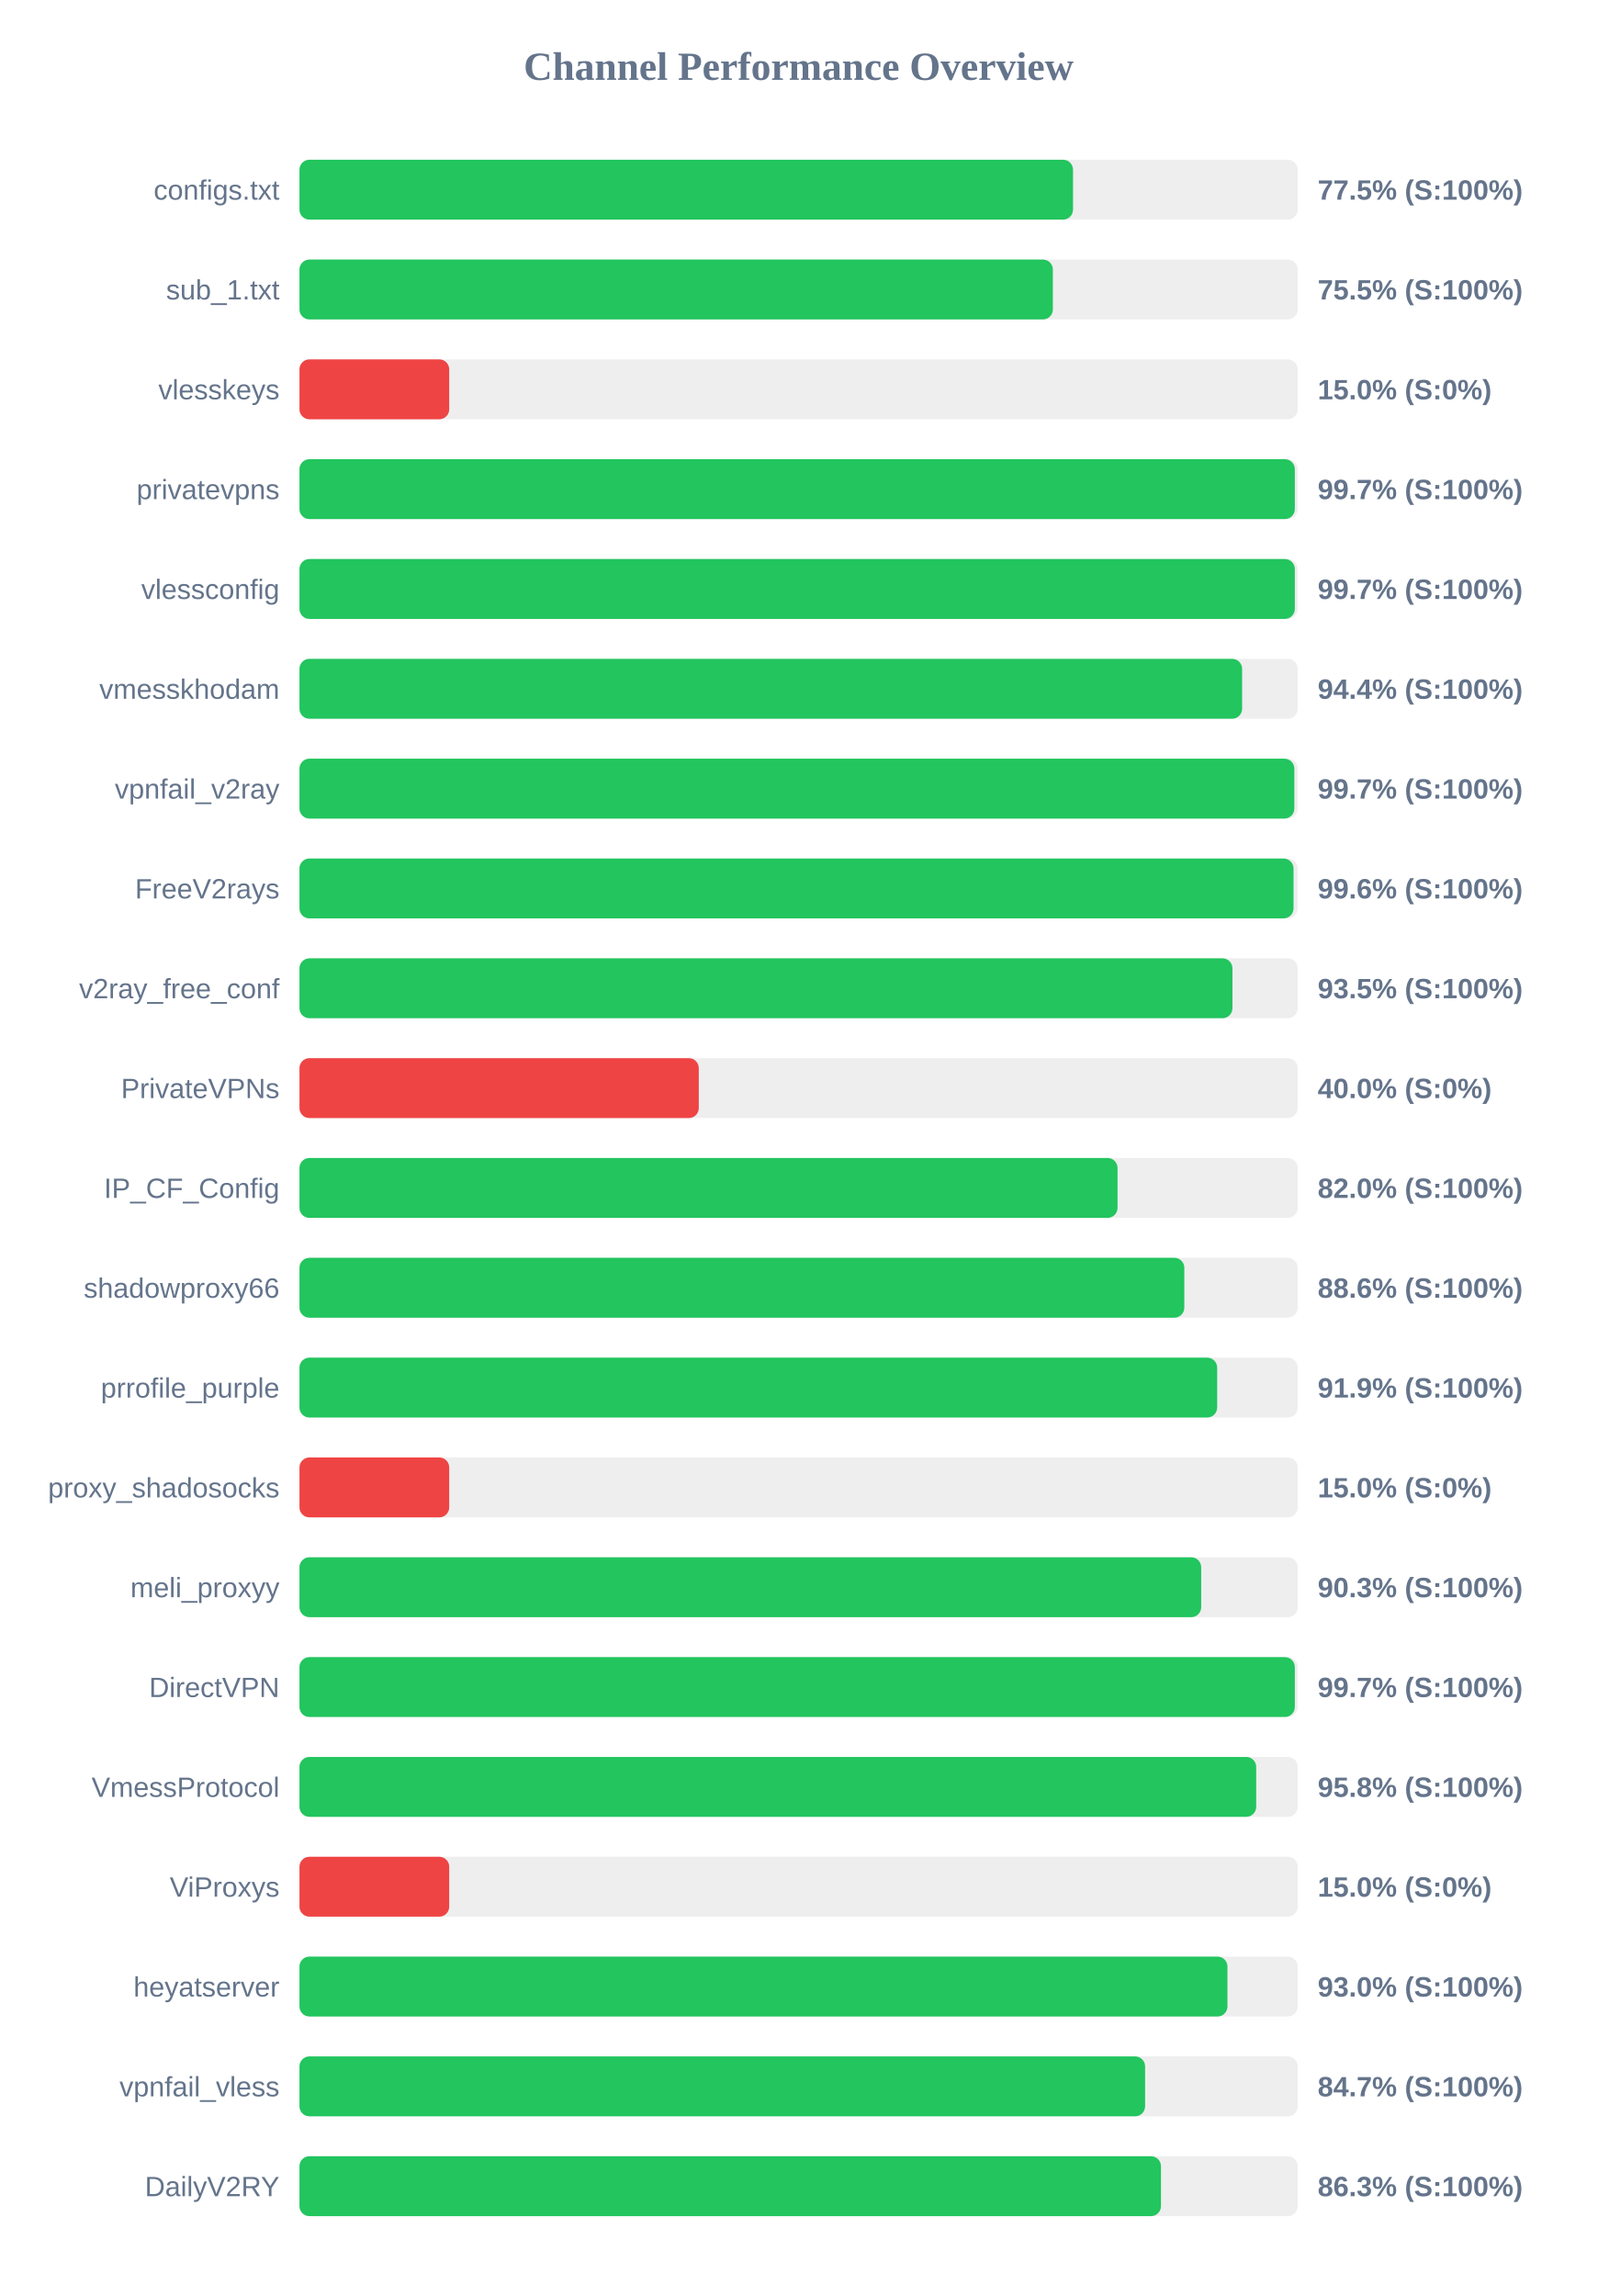
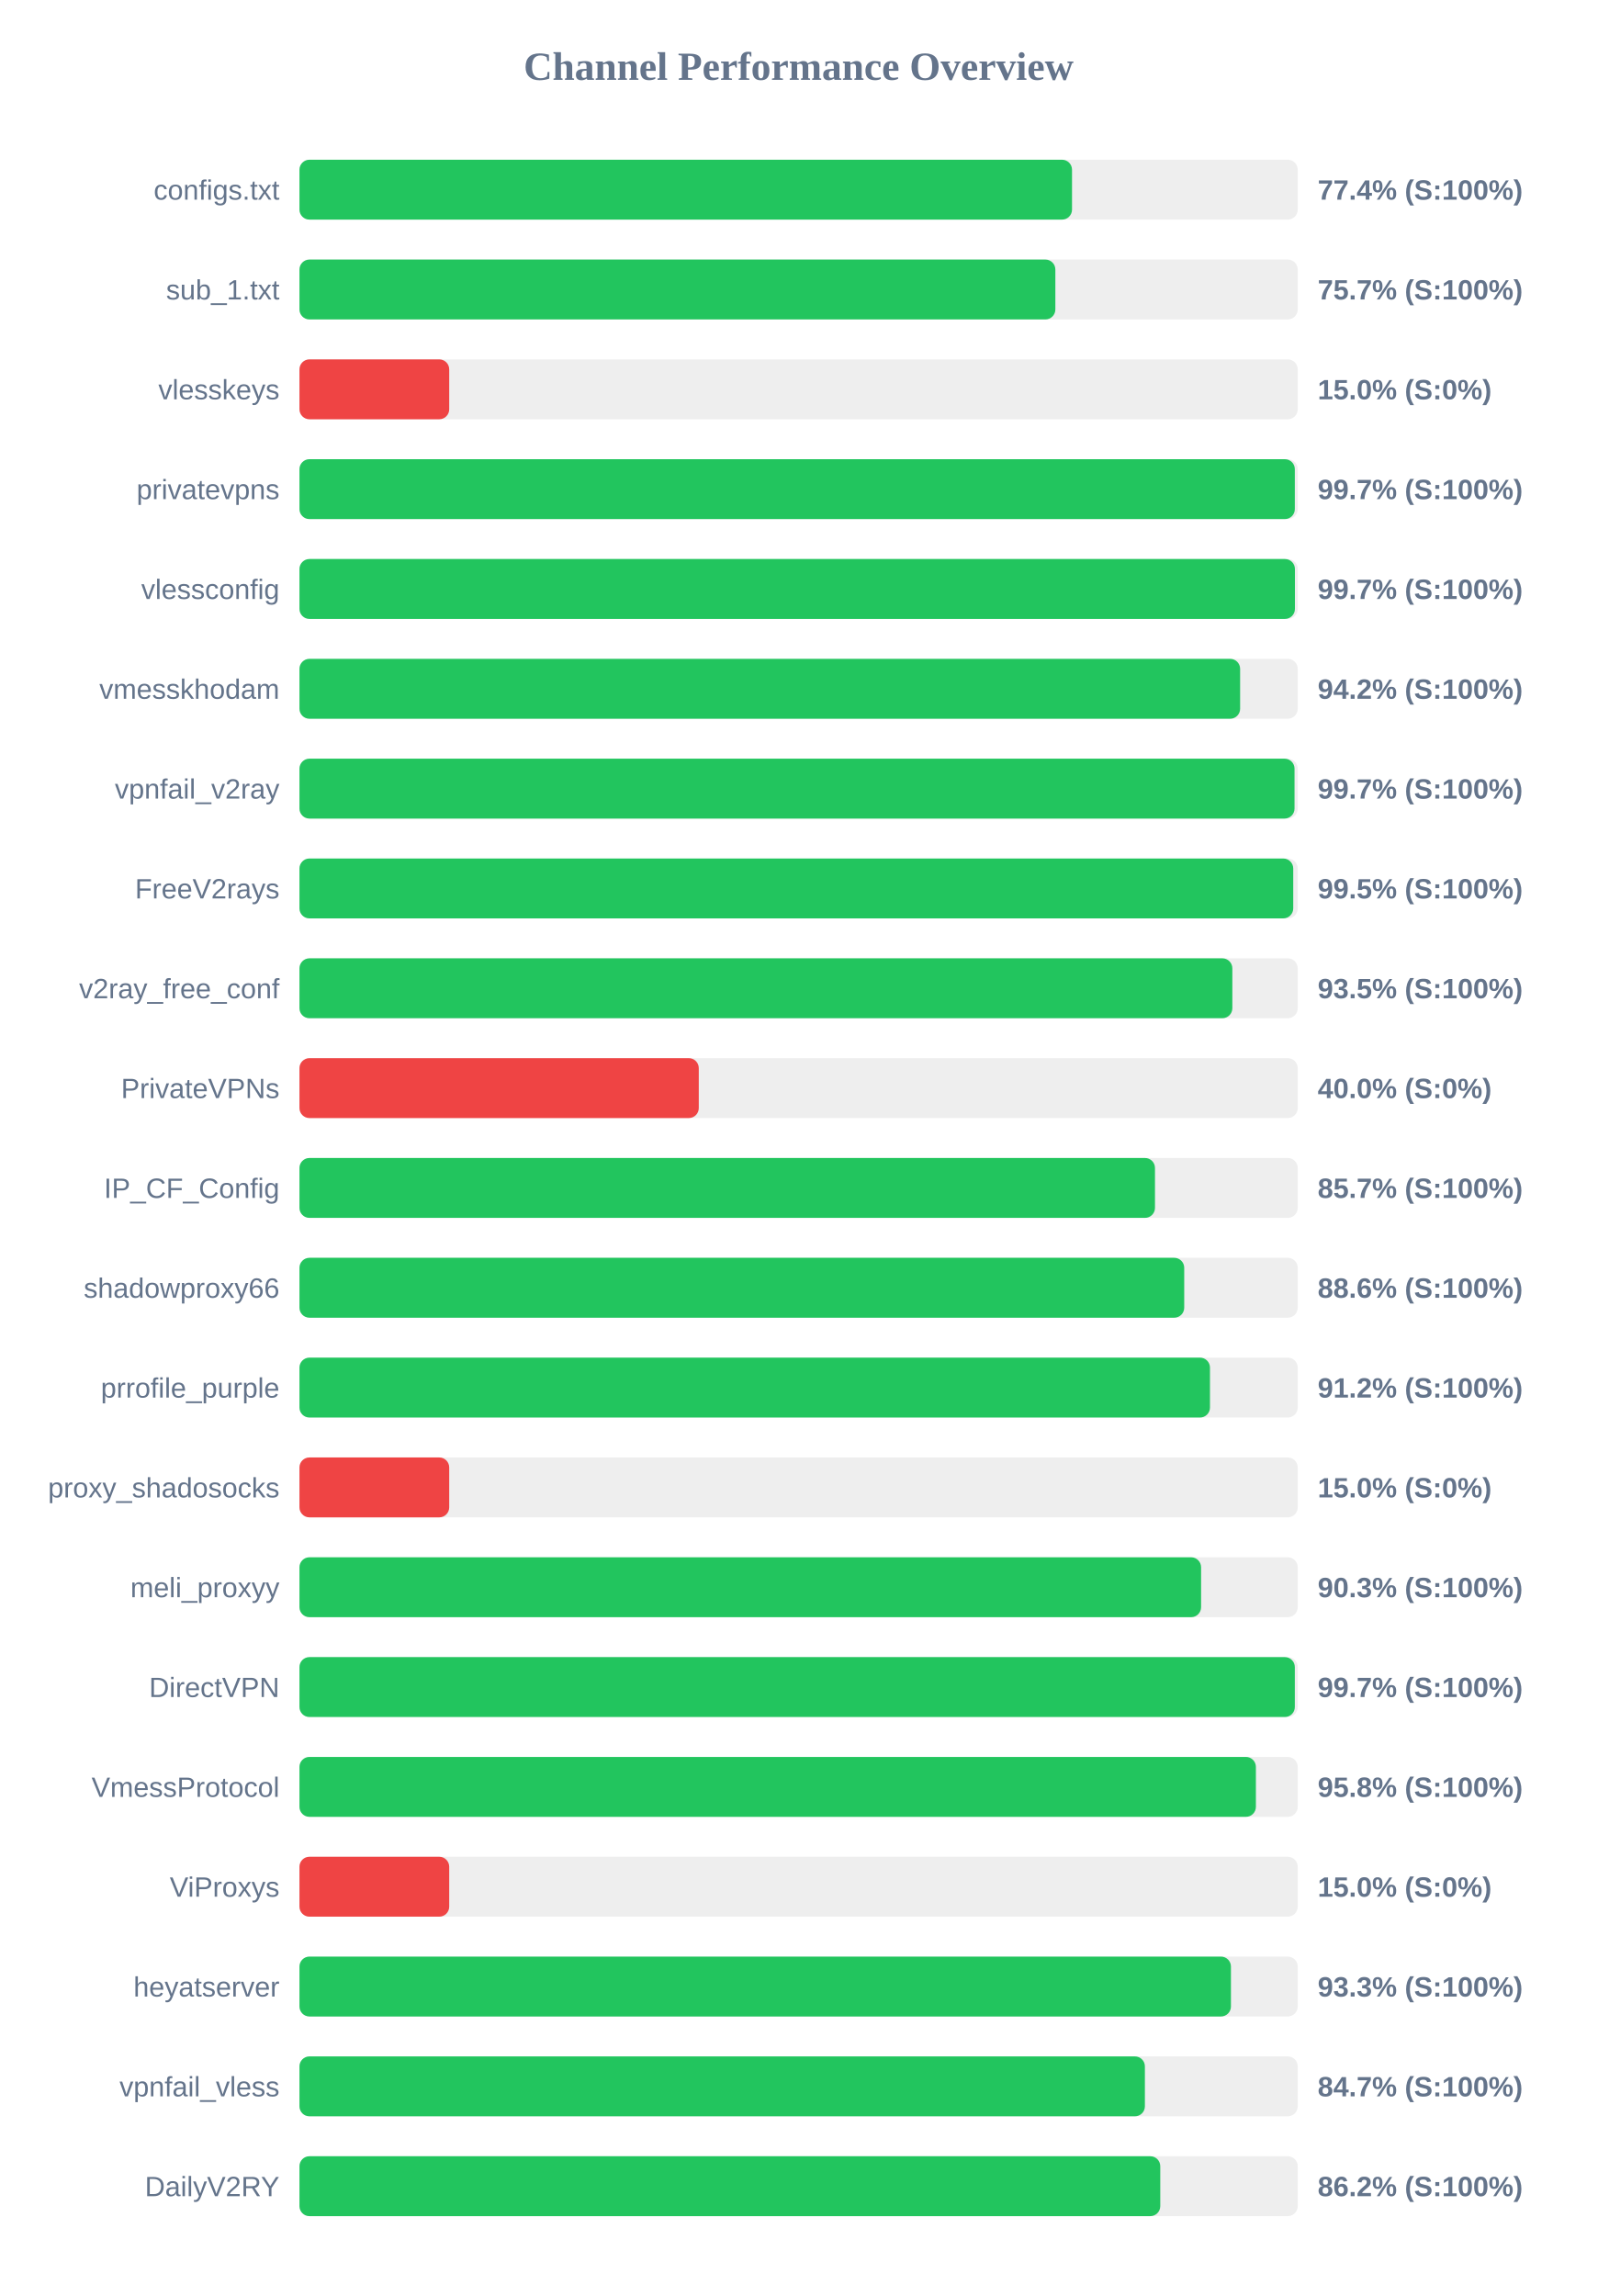
<svg xmlns="http://www.w3.org/2000/svg" width="800" height="1150" version="1.1">
  <style>
        .row { font: 14px Arial; fill: #64748b; }
        .score { font: bold 14px Arial; fill: #64748b; }
    </style>
  <text x="400" y="40" text-anchor="middle" font-size="20px" font-weight="bold" fill="#64748b">Channel Performance Overview</text>
  <rect x="150" y="80" width="500" height="30" fill="#eee" rx="5" />
-   <rect x="150" y="80" width="387.45" height="30" fill="#22c55e" rx="5" />
+   <rect x="150" y="80" width="386.95" height="30" fill="#22c55e" rx="5" />
  <text x="140" y="100" text-anchor="end" class="row">configs.txt</text>
-   <text x="660" y="100" text-anchor="start" class="score">77.5% (S:100%)</text>
+   <text x="660" y="100" text-anchor="start" class="score">77.4% (S:100%)</text>
  <rect x="150" y="130" width="500" height="30" fill="#eee" rx="5" />
-   <rect x="150" y="130" width="377.35" height="30" fill="#22c55e" rx="5" />
+   <rect x="150" y="130" width="378.6" height="30" fill="#22c55e" rx="5" />
  <text x="140" y="150" text-anchor="end" class="row">sub_1.txt</text>
-   <text x="660" y="150" text-anchor="start" class="score">75.5% (S:100%)</text>
+   <text x="660" y="150" text-anchor="start" class="score">75.7% (S:100%)</text>
  <rect x="150" y="180" width="500" height="30" fill="#eee" rx="5" />
  <rect x="150" y="180" width="75.0" height="30" fill="#ef4444" rx="5" />
  <text x="140" y="200" text-anchor="end" class="row">vlesskeys</text>
  <text x="660" y="200" text-anchor="start" class="score">15.0% (S:0%)</text>
  <rect x="150" y="230" width="500" height="30" fill="#eee" rx="5" />
  <rect x="150" y="230" width="498.55" height="30" fill="#22c55e" rx="5" />
  <text x="140" y="250" text-anchor="end" class="row">privatevpns</text>
  <text x="660" y="250" text-anchor="start" class="score">99.7% (S:100%)</text>
  <rect x="150" y="280" width="500" height="30" fill="#eee" rx="5" />
-   <rect x="150" y="280" width="498.55" height="30" fill="#22c55e" rx="5" />
+   <rect x="150" y="280" width="498.6" height="30" fill="#22c55e" rx="5" />
  <text x="140" y="300" text-anchor="end" class="row">vlessconfig</text>
  <text x="660" y="300" text-anchor="start" class="score">99.7% (S:100%)</text>
  <rect x="150" y="330" width="500" height="30" fill="#eee" rx="5" />
-   <rect x="150" y="330" width="472.15" height="30" fill="#22c55e" rx="5" />
+   <rect x="150" y="330" width="471.15" height="30" fill="#22c55e" rx="5" />
  <text x="140" y="350" text-anchor="end" class="row">vmesskhodam</text>
-   <text x="660" y="350" text-anchor="start" class="score">94.4% (S:100%)</text>
+   <text x="660" y="350" text-anchor="start" class="score">94.2% (S:100%)</text>
  <rect x="150" y="380" width="500" height="30" fill="#eee" rx="5" />
-   <rect x="150" y="380" width="498.3" height="30" fill="#22c55e" rx="5" />
+   <rect x="150" y="380" width="498.4" height="30" fill="#22c55e" rx="5" />
  <text x="140" y="400" text-anchor="end" class="row">vpnfail_v2ray</text>
  <text x="660" y="400" text-anchor="start" class="score">99.7% (S:100%)</text>
  <rect x="150" y="430" width="500" height="30" fill="#eee" rx="5" />
-   <rect x="150" y="430" width="497.9" height="30" fill="#22c55e" rx="5" />
+   <rect x="150" y="430" width="497.75" height="30" fill="#22c55e" rx="5" />
  <text x="140" y="450" text-anchor="end" class="row">FreeV2rays</text>
-   <text x="660" y="450" text-anchor="start" class="score">99.6% (S:100%)</text>
+   <text x="660" y="450" text-anchor="start" class="score">99.5% (S:100%)</text>
  <rect x="150" y="480" width="500" height="30" fill="#eee" rx="5" />
-   <rect x="150" y="480" width="467.3" height="30" fill="#22c55e" rx="5" />
+   <rect x="150" y="480" width="467.25" height="30" fill="#22c55e" rx="5" />
  <text x="140" y="500" text-anchor="end" class="row">v2ray_free_conf</text>
  <text x="660" y="500" text-anchor="start" class="score">93.5% (S:100%)</text>
  <rect x="150" y="530" width="500" height="30" fill="#eee" rx="5" />
  <rect x="150" y="530" width="200.0" height="30" fill="#ef4444" rx="5" />
  <text x="140" y="550" text-anchor="end" class="row">PrivateVPNs</text>
  <text x="660" y="550" text-anchor="start" class="score">40.0% (S:0%)</text>
  <rect x="150" y="580" width="500" height="30" fill="#eee" rx="5" />
-   <rect x="150" y="580" width="409.75" height="30" fill="#22c55e" rx="5" />
+   <rect x="150" y="580" width="428.5" height="30" fill="#22c55e" rx="5" />
  <text x="140" y="600" text-anchor="end" class="row">IP_CF_Config</text>
-   <text x="660" y="600" text-anchor="start" class="score">82.0% (S:100%)</text>
+   <text x="660" y="600" text-anchor="start" class="score">85.7% (S:100%)</text>
  <rect x="150" y="630" width="500" height="30" fill="#eee" rx="5" />
-   <rect x="150" y="630" width="443.2" height="30" fill="#22c55e" rx="5" />
+   <rect x="150" y="630" width="443.15" height="30" fill="#22c55e" rx="5" />
  <text x="140" y="650" text-anchor="end" class="row">shadowproxy66</text>
  <text x="660" y="650" text-anchor="start" class="score">88.6% (S:100%)</text>
  <rect x="150" y="680" width="500" height="30" fill="#eee" rx="5" />
-   <rect x="150" y="680" width="459.65" height="30" fill="#22c55e" rx="5" />
+   <rect x="150" y="680" width="456.05" height="30" fill="#22c55e" rx="5" />
  <text x="140" y="700" text-anchor="end" class="row">prrofile_purple</text>
-   <text x="660" y="700" text-anchor="start" class="score">91.9% (S:100%)</text>
+   <text x="660" y="700" text-anchor="start" class="score">91.2% (S:100%)</text>
  <rect x="150" y="730" width="500" height="30" fill="#eee" rx="5" />
  <rect x="150" y="730" width="75.0" height="30" fill="#ef4444" rx="5" />
  <text x="140" y="750" text-anchor="end" class="row">proxy_shadosocks</text>
  <text x="660" y="750" text-anchor="start" class="score">15.0% (S:0%)</text>
  <rect x="150" y="780" width="500" height="30" fill="#eee" rx="5" />
-   <rect x="150" y="780" width="451.65" height="30" fill="#22c55e" rx="5" />
+   <rect x="150" y="780" width="451.6" height="30" fill="#22c55e" rx="5" />
  <text x="140" y="800" text-anchor="end" class="row">meli_proxyy</text>
  <text x="660" y="800" text-anchor="start" class="score">90.3% (S:100%)</text>
  <rect x="150" y="830" width="500" height="30" fill="#eee" rx="5" />
  <rect x="150" y="830" width="498.55" height="30" fill="#22c55e" rx="5" />
  <text x="140" y="850" text-anchor="end" class="row">DirectVPN</text>
  <text x="660" y="850" text-anchor="start" class="score">99.7% (S:100%)</text>
  <rect x="150" y="880" width="500" height="30" fill="#eee" rx="5" />
-   <rect x="150" y="880" width="479.2" height="30" fill="#22c55e" rx="5" />
+   <rect x="150" y="880" width="479.05" height="30" fill="#22c55e" rx="5" />
  <text x="140" y="900" text-anchor="end" class="row">VmessProtocol</text>
  <text x="660" y="900" text-anchor="start" class="score">95.8% (S:100%)</text>
  <rect x="150" y="930" width="500" height="30" fill="#eee" rx="5" />
  <rect x="150" y="930" width="75.0" height="30" fill="#ef4444" rx="5" />
  <text x="140" y="950" text-anchor="end" class="row">ViProxys</text>
  <text x="660" y="950" text-anchor="start" class="score">15.0% (S:0%)</text>
  <rect x="150" y="980" width="500" height="30" fill="#eee" rx="5" />
-   <rect x="150" y="980" width="464.8" height="30" fill="#22c55e" rx="5" />
+   <rect x="150" y="980" width="466.55" height="30" fill="#22c55e" rx="5" />
  <text x="140" y="1000" text-anchor="end" class="row">heyatserver</text>
-   <text x="660" y="1000" text-anchor="start" class="score">93.0% (S:100%)</text>
+   <text x="660" y="1000" text-anchor="start" class="score">93.3% (S:100%)</text>
  <rect x="150" y="1030" width="500" height="30" fill="#eee" rx="5" />
-   <rect x="150" y="1030" width="423.55" height="30" fill="#22c55e" rx="5" />
+   <rect x="150" y="1030" width="423.45" height="30" fill="#22c55e" rx="5" />
  <text x="140" y="1050" text-anchor="end" class="row">vpnfail_vless</text>
  <text x="660" y="1050" text-anchor="start" class="score">84.7% (S:100%)</text>
  <rect x="150" y="1080" width="500" height="30" fill="#eee" rx="5" />
-   <rect x="150" y="1080" width="431.5" height="30" fill="#22c55e" rx="5" />
+   <rect x="150" y="1080" width="431.15" height="30" fill="#22c55e" rx="5" />
  <text x="140" y="1100" text-anchor="end" class="row">DailyV2RY</text>
-   <text x="660" y="1100" text-anchor="start" class="score">86.3% (S:100%)</text>
+   <text x="660" y="1100" text-anchor="start" class="score">86.2% (S:100%)</text>
</svg>
